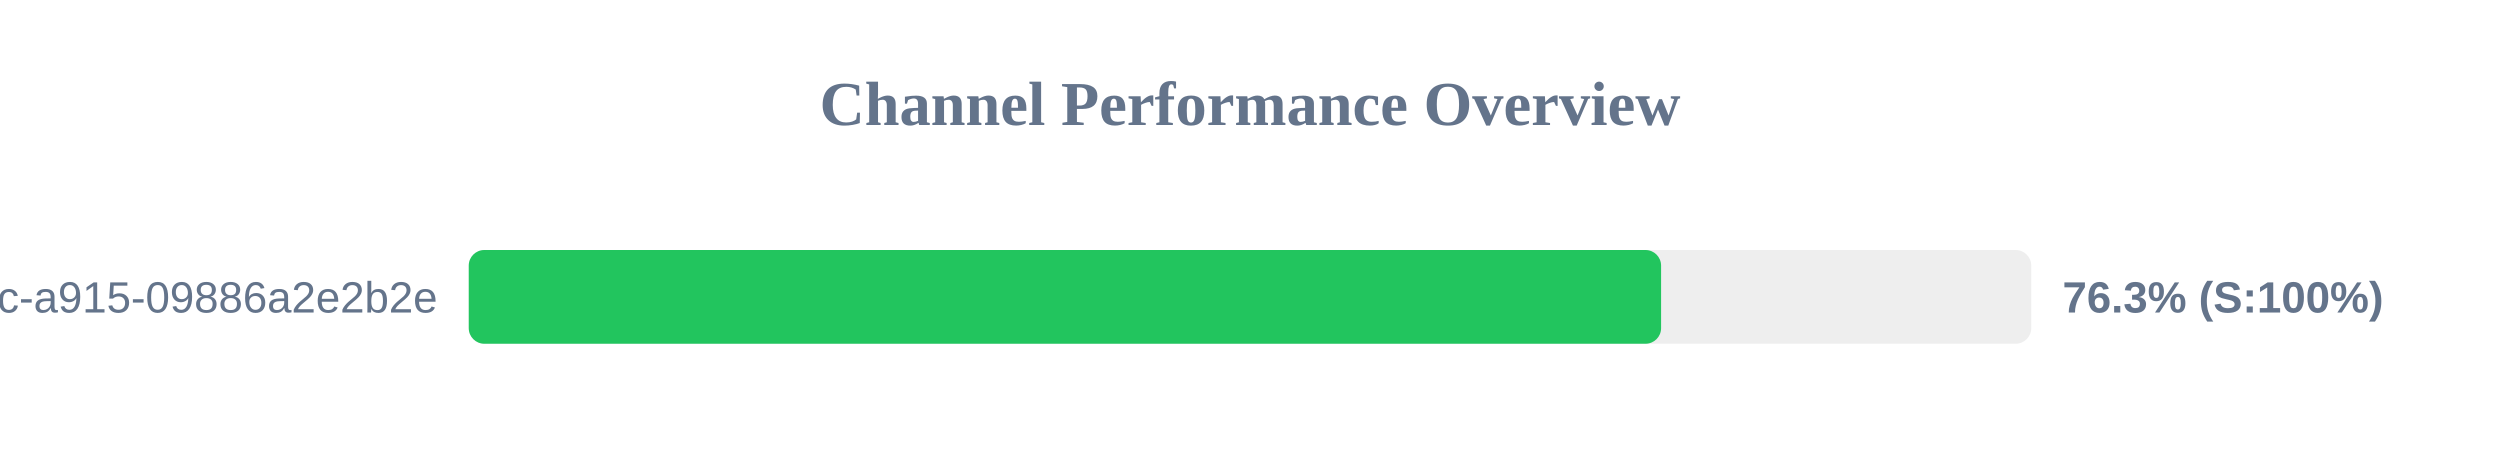
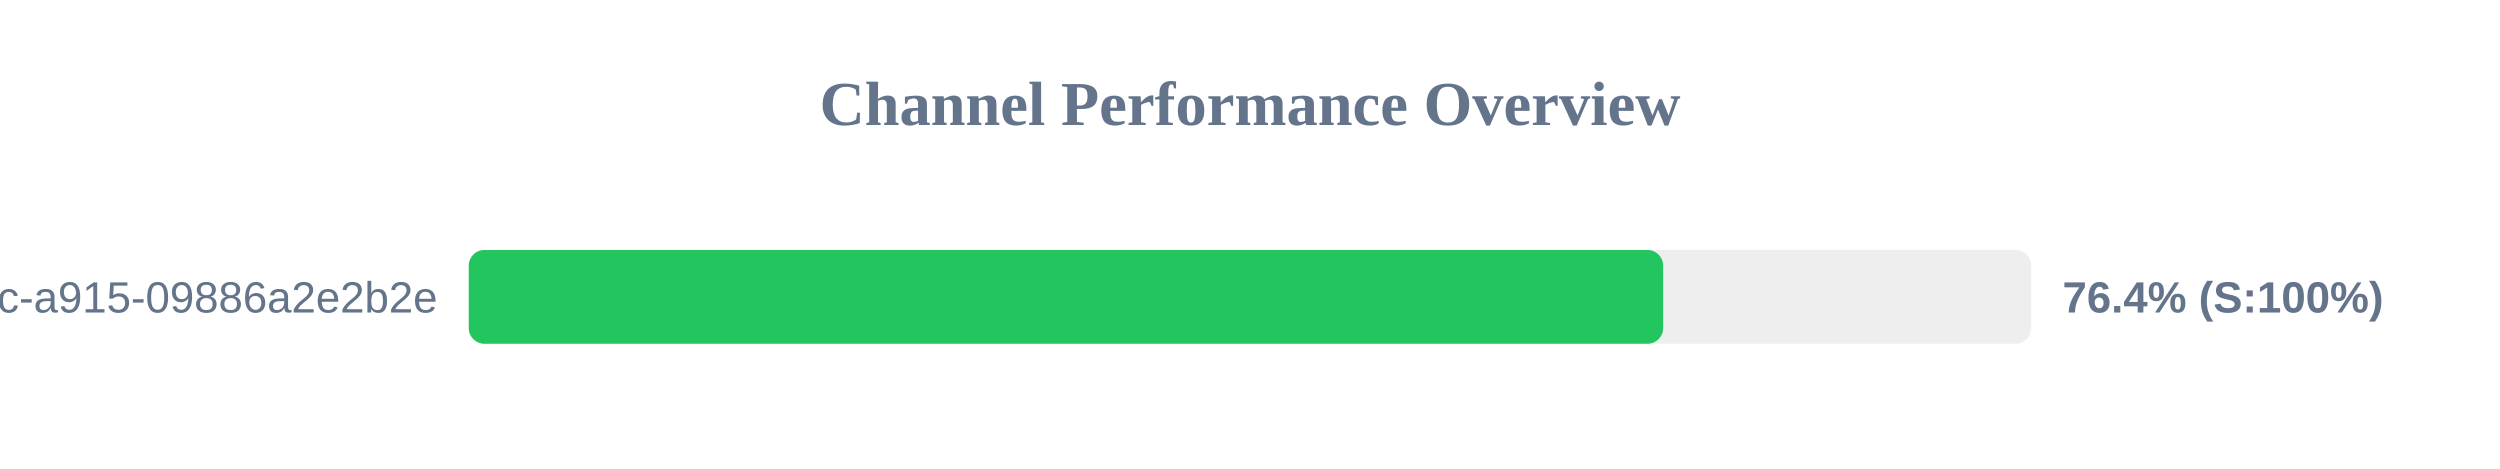
<svg xmlns="http://www.w3.org/2000/svg" width="800" height="150" version="1.1">
  <style>
        .row { font: 14px Arial; fill: #64748b; }
        .score { font: bold 14px Arial; fill: #64748b; }
    </style>
  <text x="400" y="40" text-anchor="middle" font-size="20px" font-weight="bold" fill="#64748b">Channel Performance Overview</text>
  <rect x="150" y="80" width="500" height="30" fill="#eee" rx="5" />
-   <rect x="150" y="80" width="381.55" height="30" fill="#22c55e" rx="5" />
+   <rect x="150" y="80" width="382.2" height="30" fill="#22c55e" rx="5" />
  <text x="140" y="100" text-anchor="end" class="row">?uuid=52816135-d3bc-46bc-a915-09886a2e2b2e</text>
-   <text x="660" y="100" text-anchor="start" class="score">76.3% (S:100%)</text>
+   <text x="660" y="100" text-anchor="start" class="score">76.4% (S:100%)</text>
</svg>
